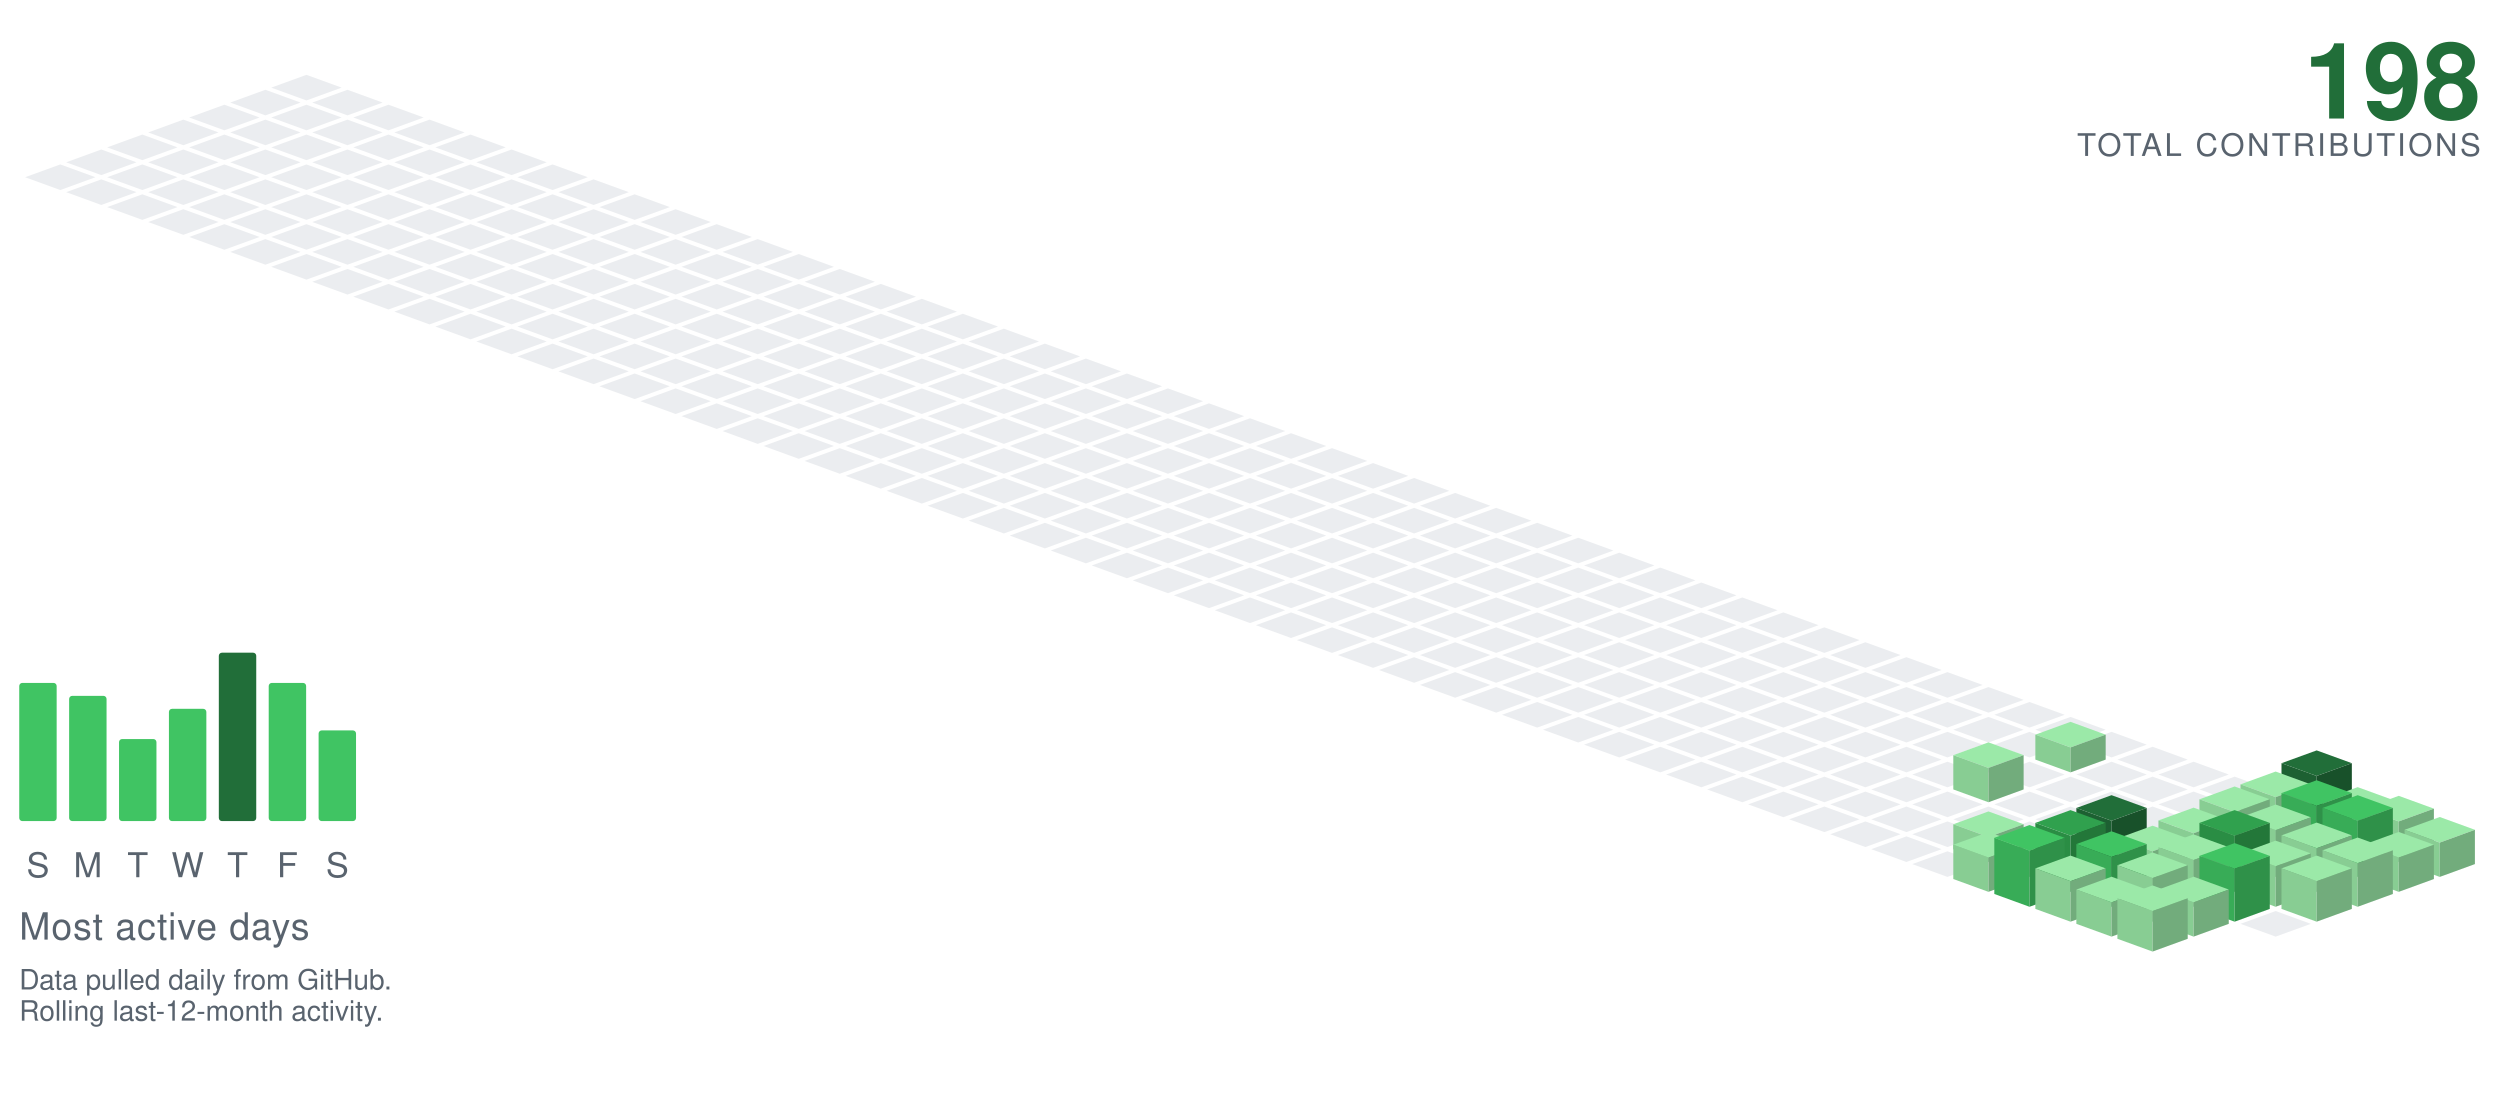
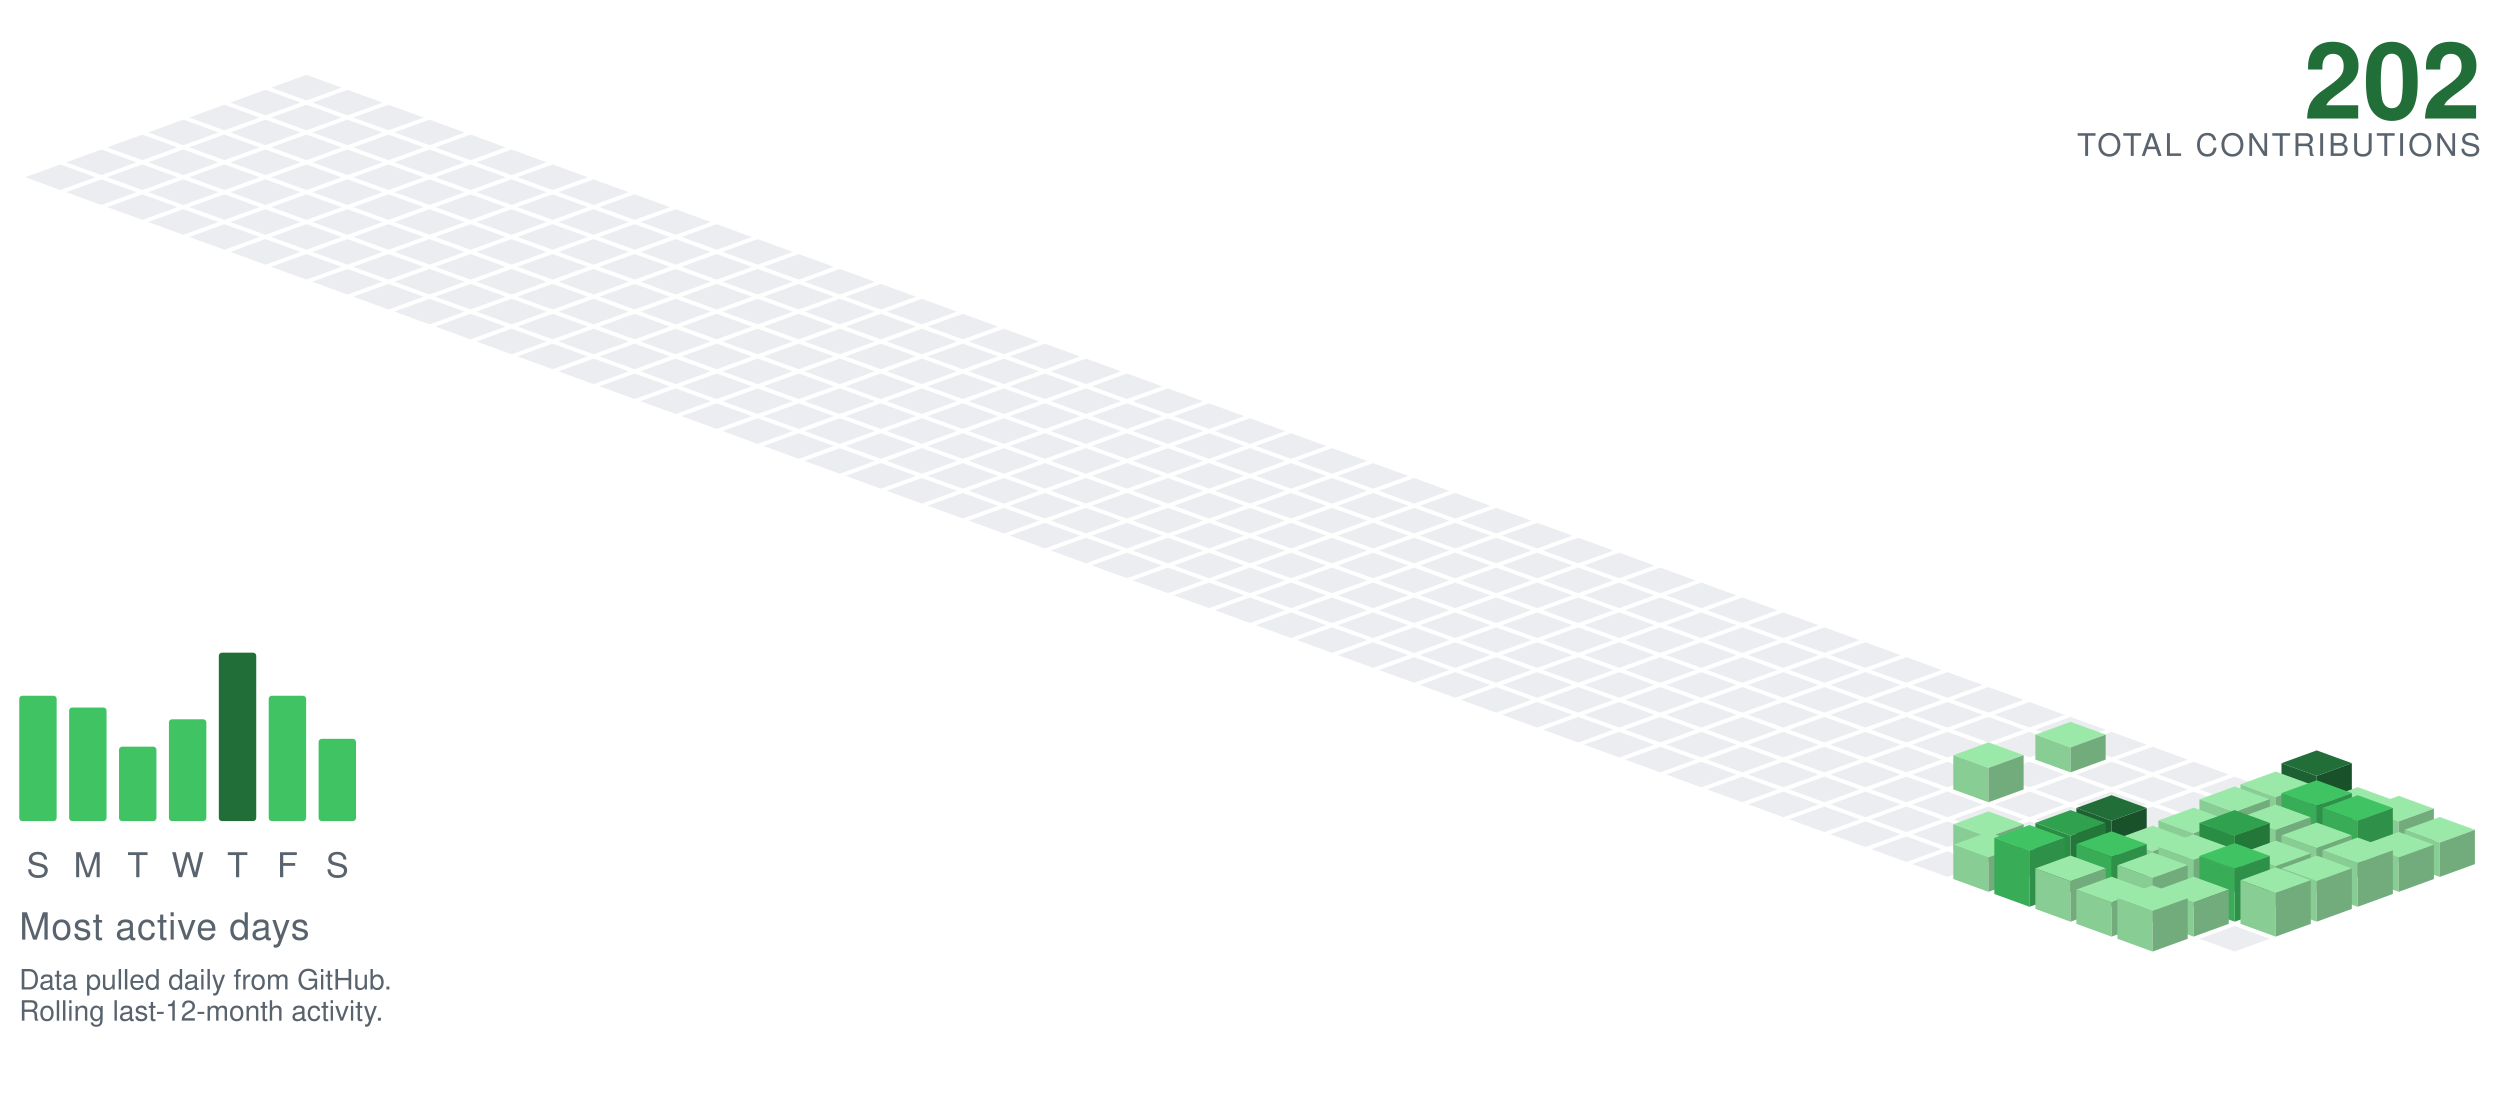
<svg xmlns="http://www.w3.org/2000/svg" viewBox="-98.09 -24.00 801.34 354.30" width="801" height="354">
  <polygon points="0.00,0.00 11.28,4.10 0.00,8.21 -11.28,4.10" fill="#ebedf0" />
  <polygon points="-13.16,4.79 -1.88,8.89 -13.16,13.00 -24.43,8.89" fill="#ebedf0" />
  <polygon points="13.16,4.79 24.43,8.89 13.16,13.00 1.88,8.89" fill="#ebedf0" />
  <polygon points="-26.31,9.58 -15.04,13.68 -26.31,17.79 -37.59,13.68" fill="#ebedf0" />
  <polygon points="0.00,9.58 11.28,13.68 0.00,17.79 -11.28,13.68" fill="#ebedf0" />
  <polygon points="26.31,9.58 37.59,13.68 26.31,17.79 15.04,13.68" fill="#ebedf0" />
  <polygon points="-39.47,14.36 -28.19,18.47 -39.47,22.57 -50.74,18.47" fill="#ebedf0" />
  <polygon points="-13.16,14.36 -1.88,18.47 -13.16,22.57 -24.43,18.47" fill="#ebedf0" />
  <polygon points="13.16,14.36 24.43,18.47 13.16,22.57 1.88,18.47" fill="#ebedf0" />
  <polygon points="39.47,14.36 50.74,18.47 39.47,22.57 28.19,18.47" fill="#ebedf0" />
  <polygon points="-52.62,19.15 -41.35,23.26 -52.62,27.36 -63.90,23.26" fill="#ebedf0" />
  <polygon points="-26.31,19.15 -15.04,23.26 -26.31,27.36 -37.59,23.26" fill="#ebedf0" />
  <polygon points="0.00,19.15 11.28,23.26 0.00,27.36 -11.28,23.26" fill="#ebedf0" />
  <polygon points="26.31,19.15 37.59,23.26 26.31,27.36 15.04,23.26" fill="#ebedf0" />
  <polygon points="52.62,19.15 63.90,23.26 52.62,27.36 41.35,23.26" fill="#ebedf0" />
  <polygon points="-65.78,23.94 -54.50,28.05 -65.78,32.15 -77.05,28.05" fill="#ebedf0" />
  <polygon points="-39.47,23.94 -28.19,28.05 -39.47,32.15 -50.74,28.05" fill="#ebedf0" />
  <polygon points="-13.16,23.94 -1.88,28.05 -13.16,32.15 -24.43,28.05" fill="#ebedf0" />
  <polygon points="13.16,23.94 24.43,28.05 13.16,32.15 1.88,28.05" fill="#ebedf0" />
  <polygon points="39.47,23.94 50.74,28.05 39.47,32.15 28.19,28.05" fill="#ebedf0" />
  <polygon points="65.78,23.94 77.05,28.05 65.78,32.15 54.50,28.05" fill="#ebedf0" />
  <polygon points="-78.93,28.73 -67.66,32.83 -78.93,36.94 -90.21,32.83" fill="#ebedf0" />
  <polygon points="-52.62,28.73 -41.35,32.83 -52.62,36.94 -63.90,32.83" fill="#ebedf0" />
  <polygon points="-26.31,28.73 -15.04,32.83 -26.31,36.94 -37.59,32.83" fill="#ebedf0" />
  <polygon points="0.00,28.73 11.28,32.83 0.00,36.94 -11.28,32.83" fill="#ebedf0" />
  <polygon points="26.31,28.73 37.59,32.83 26.31,36.94 15.04,32.83" fill="#ebedf0" />
  <polygon points="52.62,28.73 63.90,32.83 52.62,36.94 41.35,32.83" fill="#ebedf0" />
  <polygon points="78.93,28.73 90.21,32.83 78.93,36.94 67.66,32.83" fill="#ebedf0" />
  <polygon points="-65.78,33.52 -54.50,37.62 -65.78,41.73 -77.05,37.62" fill="#ebedf0" />
  <polygon points="-39.47,33.52 -28.19,37.62 -39.47,41.73 -50.74,37.62" fill="#ebedf0" />
  <polygon points="-13.16,33.52 -1.88,37.62 -13.16,41.73 -24.43,37.62" fill="#ebedf0" />
  <polygon points="13.16,33.52 24.43,37.62 13.16,41.73 1.88,37.62" fill="#ebedf0" />
  <polygon points="39.47,33.52 50.74,37.62 39.47,41.73 28.19,37.62" fill="#ebedf0" />
  <polygon points="65.78,33.52 77.05,37.62 65.78,41.73 54.50,37.62" fill="#ebedf0" />
  <polygon points="92.09,33.52 103.37,37.62 92.09,41.73 80.81,37.62" fill="#ebedf0" />
  <polygon points="-52.62,38.31 -41.35,42.41 -52.62,46.51 -63.90,42.41" fill="#ebedf0" />
  <polygon points="-26.31,38.31 -15.04,42.41 -26.31,46.51 -37.59,42.41" fill="#ebedf0" />
  <polygon points="0.00,38.31 11.28,42.41 0.00,46.51 -11.28,42.41" fill="#ebedf0" />
  <polygon points="26.31,38.31 37.59,42.41 26.31,46.51 15.04,42.41" fill="#ebedf0" />
  <polygon points="52.62,38.31 63.90,42.41 52.62,46.51 41.35,42.41" fill="#ebedf0" />
  <polygon points="78.93,38.31 90.21,42.41 78.93,46.51 67.66,42.41" fill="#ebedf0" />
  <polygon points="105.25,38.31 116.52,42.41 105.25,46.51 93.97,42.41" fill="#ebedf0" />
  <polygon points="-39.47,43.09 -28.19,47.20 -39.47,51.30 -50.74,47.20" fill="#ebedf0" />
  <polygon points="-13.16,43.09 -1.88,47.20 -13.16,51.30 -24.43,47.20" fill="#ebedf0" />
  <polygon points="13.16,43.09 24.43,47.20 13.16,51.30 1.88,47.20" fill="#ebedf0" />
  <polygon points="39.47,43.09 50.74,47.20 39.47,51.30 28.19,47.20" fill="#ebedf0" />
  <polygon points="65.78,43.09 77.05,47.20 65.78,51.30 54.50,47.20" fill="#ebedf0" />
  <polygon points="92.09,43.09 103.37,47.20 92.09,51.30 80.81,47.20" fill="#ebedf0" />
  <polygon points="118.40,43.09 129.68,47.20 118.40,51.30 107.12,47.20" fill="#ebedf0" />
  <polygon points="-26.31,47.88 -15.04,51.99 -26.31,56.09 -37.59,51.99" fill="#ebedf0" />
  <polygon points="0.00,47.88 11.28,51.99 0.00,56.09 -11.28,51.99" fill="#ebedf0" />
  <polygon points="26.31,47.88 37.59,51.99 26.31,56.09 15.04,51.99" fill="#ebedf0" />
  <polygon points="52.62,47.88 63.90,51.99 52.62,56.09 41.35,51.99" fill="#ebedf0" />
  <polygon points="78.93,47.88 90.21,51.99 78.93,56.09 67.66,51.99" fill="#ebedf0" />
  <polygon points="105.25,47.88 116.52,51.99 105.25,56.09 93.97,51.99" fill="#ebedf0" />
  <polygon points="131.56,47.88 142.83,51.99 131.56,56.09 120.28,51.99" fill="#ebedf0" />
  <polygon points="-13.16,52.67 -1.88,56.78 -13.16,60.88 -24.43,56.78" fill="#ebedf0" />
  <polygon points="13.16,52.67 24.43,56.78 13.16,60.88 1.88,56.78" fill="#ebedf0" />
  <polygon points="39.47,52.67 50.74,56.78 39.47,60.88 28.19,56.78" fill="#ebedf0" />
  <polygon points="65.78,52.67 77.05,56.78 65.78,60.88 54.50,56.78" fill="#ebedf0" />
  <polygon points="92.09,52.67 103.37,56.78 92.09,60.88 80.81,56.78" fill="#ebedf0" />
  <polygon points="118.40,52.67 129.68,56.78 118.40,60.88 107.12,56.78" fill="#ebedf0" />
  <polygon points="144.71,52.67 155.99,56.78 144.71,60.88 133.44,56.78" fill="#ebedf0" />
  <polygon points="0.00,57.46 11.28,61.56 0.00,65.67 -11.28,61.56" fill="#ebedf0" />
  <polygon points="26.31,57.46 37.59,61.56 26.31,65.67 15.04,61.56" fill="#ebedf0" />
  <polygon points="52.62,57.46 63.90,61.56 52.62,65.67 41.35,61.56" fill="#ebedf0" />
  <polygon points="78.93,57.46 90.21,61.56 78.93,65.67 67.66,61.56" fill="#ebedf0" />
  <polygon points="105.25,57.46 116.52,61.56 105.25,65.67 93.97,61.56" fill="#ebedf0" />
  <polygon points="131.56,57.46 142.83,61.56 131.56,65.67 120.28,61.56" fill="#ebedf0" />
  <polygon points="157.87,57.46 169.14,61.56 157.87,65.67 146.59,61.56" fill="#ebedf0" />
  <polygon points="13.16,62.25 24.43,66.35 13.16,70.46 1.88,66.35" fill="#ebedf0" />
  <polygon points="39.47,62.25 50.74,66.35 39.47,70.46 28.19,66.35" fill="#ebedf0" />
  <polygon points="65.78,62.25 77.05,66.35 65.78,70.46 54.50,66.35" fill="#ebedf0" />
  <polygon points="92.09,62.25 103.37,66.35 92.09,70.46 80.81,66.35" fill="#ebedf0" />
  <polygon points="118.40,62.25 129.68,66.35 118.40,70.46 107.12,66.35" fill="#ebedf0" />
  <polygon points="144.71,62.25 155.99,66.35 144.71,70.46 133.44,66.35" fill="#ebedf0" />
  <polygon points="171.02,62.25 182.30,66.35 171.02,70.46 159.75,66.35" fill="#ebedf0" />
  <polygon points="26.31,67.04 37.59,71.14 26.31,75.24 15.04,71.14" fill="#ebedf0" />
  <polygon points="52.62,67.04 63.90,71.14 52.62,75.24 41.35,71.14" fill="#ebedf0" />
  <polygon points="78.93,67.04 90.21,71.14 78.93,75.24 67.66,71.14" fill="#ebedf0" />
  <polygon points="105.25,67.04 116.52,71.14 105.25,75.24 93.97,71.14" fill="#ebedf0" />
  <polygon points="131.56,67.04 142.83,71.14 131.56,75.24 120.28,71.14" fill="#ebedf0" />
  <polygon points="157.87,67.04 169.14,71.14 157.87,75.24 146.59,71.14" fill="#ebedf0" />
  <polygon points="184.18,67.04 195.46,71.14 184.18,75.24 172.90,71.14" fill="#ebedf0" />
  <polygon points="39.47,71.82 50.74,75.93 39.47,80.03 28.19,75.93" fill="#ebedf0" />
  <polygon points="65.78,71.82 77.05,75.93 65.78,80.03 54.50,75.93" fill="#ebedf0" />
  <polygon points="92.09,71.82 103.37,75.93 92.09,80.03 80.81,75.93" fill="#ebedf0" />
  <polygon points="118.40,71.82 129.68,75.93 118.40,80.03 107.12,75.93" fill="#ebedf0" />
  <polygon points="144.71,71.82 155.99,75.93 144.71,80.03 133.44,75.93" fill="#ebedf0" />
  <polygon points="171.02,71.82 182.30,75.93 171.02,80.03 159.75,75.93" fill="#ebedf0" />
  <polygon points="197.34,71.82 208.61,75.93 197.34,80.03 186.06,75.93" fill="#ebedf0" />
  <polygon points="52.62,76.61 63.90,80.72 52.62,84.82 41.35,80.72" fill="#ebedf0" />
  <polygon points="78.93,76.61 90.21,80.72 78.93,84.82 67.66,80.72" fill="#ebedf0" />
  <polygon points="105.25,76.61 116.52,80.72 105.25,84.82 93.97,80.72" fill="#ebedf0" />
  <polygon points="131.56,76.61 142.83,80.72 131.56,84.82 120.28,80.72" fill="#ebedf0" />
  <polygon points="157.87,76.61 169.14,80.72 157.87,84.82 146.59,80.72" fill="#ebedf0" />
  <polygon points="184.18,76.61 195.46,80.72 184.18,84.82 172.90,80.72" fill="#ebedf0" />
  <polygon points="210.49,76.61 221.77,80.72 210.49,84.82 199.21,80.72" fill="#ebedf0" />
  <polygon points="65.78,81.40 77.05,85.51 65.78,89.61 54.50,85.51" fill="#ebedf0" />
  <polygon points="92.09,81.40 103.37,85.51 92.09,89.61 80.81,85.51" fill="#ebedf0" />
  <polygon points="118.40,81.40 129.68,85.51 118.40,89.61 107.12,85.51" fill="#ebedf0" />
  <polygon points="144.71,81.40 155.99,85.51 144.71,89.61 133.44,85.51" fill="#ebedf0" />
  <polygon points="171.02,81.40 182.30,85.51 171.02,89.61 159.75,85.51" fill="#ebedf0" />
  <polygon points="197.34,81.40 208.61,85.51 197.34,89.61 186.06,85.51" fill="#ebedf0" />
  <polygon points="223.65,81.40 234.92,85.51 223.65,89.61 212.37,85.51" fill="#ebedf0" />
  <polygon points="78.93,86.19 90.21,90.29 78.93,94.40 67.66,90.29" fill="#ebedf0" />
  <polygon points="105.25,86.19 116.52,90.29 105.25,94.40 93.97,90.29" fill="#ebedf0" />
  <polygon points="131.56,86.19 142.83,90.29 131.56,94.40 120.28,90.29" fill="#ebedf0" />
  <polygon points="157.87,86.19 169.14,90.29 157.87,94.40 146.59,90.29" fill="#ebedf0" />
  <polygon points="184.18,86.19 195.46,90.29 184.18,94.40 172.90,90.29" fill="#ebedf0" />
  <polygon points="210.49,86.19 221.77,90.29 210.49,94.40 199.21,90.29" fill="#ebedf0" />
  <polygon points="236.80,86.19 248.08,90.29 236.80,94.40 225.53,90.29" fill="#ebedf0" />
  <polygon points="92.09,90.98 103.37,95.08 92.09,99.19 80.81,95.08" fill="#ebedf0" />
  <polygon points="118.40,90.98 129.68,95.08 118.40,99.19 107.12,95.08" fill="#ebedf0" />
  <polygon points="144.71,90.98 155.99,95.08 144.71,99.19 133.44,95.08" fill="#ebedf0" />
  <polygon points="171.02,90.98 182.30,95.08 171.02,99.19 159.75,95.08" fill="#ebedf0" />
  <polygon points="197.34,90.98 208.61,95.08 197.34,99.19 186.06,95.08" fill="#ebedf0" />
  <polygon points="223.65,90.98 234.92,95.08 223.65,99.19 212.37,95.08" fill="#ebedf0" />
  <polygon points="249.96,90.98 261.23,95.08 249.96,99.19 238.68,95.08" fill="#ebedf0" />
  <polygon points="105.25,95.77 116.52,99.87 105.25,103.97 93.97,99.87" fill="#ebedf0" />
  <polygon points="131.56,95.77 142.83,99.87 131.56,103.97 120.28,99.87" fill="#ebedf0" />
  <polygon points="157.87,95.77 169.14,99.87 157.87,103.97 146.59,99.87" fill="#ebedf0" />
  <polygon points="184.18,95.77 195.46,99.87 184.18,103.97 172.90,99.87" fill="#ebedf0" />
  <polygon points="210.49,95.77 221.77,99.87 210.49,103.97 199.21,99.87" fill="#ebedf0" />
  <polygon points="236.80,95.77 248.08,99.87 236.80,103.97 225.53,99.87" fill="#ebedf0" />
  <polygon points="263.11,95.77 274.39,99.87 263.11,103.97 251.84,99.87" fill="#ebedf0" />
  <polygon points="118.40,100.55 129.68,104.66 118.40,108.76 107.12,104.66" fill="#ebedf0" />
  <polygon points="144.71,100.55 155.99,104.66 144.71,108.76 133.44,104.66" fill="#ebedf0" />
  <polygon points="171.02,100.55 182.30,104.66 171.02,108.76 159.75,104.66" fill="#ebedf0" />
  <polygon points="197.34,100.55 208.61,104.66 197.34,108.76 186.06,104.66" fill="#ebedf0" />
  <polygon points="223.65,100.55 234.92,104.66 223.65,108.76 212.37,104.66" fill="#ebedf0" />
  <polygon points="249.96,100.55 261.23,104.66 249.96,108.76 238.68,104.66" fill="#ebedf0" />
  <polygon points="276.27,100.55 287.55,104.66 276.27,108.76 264.99,104.66" fill="#ebedf0" />
  <polygon points="131.56,105.34 142.83,109.45 131.56,113.55 120.28,109.45" fill="#ebedf0" />
  <polygon points="157.87,105.34 169.14,109.45 157.87,113.55 146.59,109.45" fill="#ebedf0" />
  <polygon points="184.18,105.34 195.46,109.45 184.18,113.55 172.90,109.45" fill="#ebedf0" />
  <polygon points="210.49,105.34 221.77,109.45 210.49,113.55 199.21,109.45" fill="#ebedf0" />
  <polygon points="236.80,105.34 248.08,109.45 236.80,113.55 225.53,109.45" fill="#ebedf0" />
  <polygon points="263.11,105.34 274.39,109.45 263.11,113.55 251.84,109.45" fill="#ebedf0" />
  <polygon points="289.43,105.34 300.70,109.45 289.43,113.55 278.15,109.45" fill="#ebedf0" />
  <polygon points="144.71,110.13 155.99,114.23 144.71,118.34 133.44,114.23" fill="#ebedf0" />
  <polygon points="171.02,110.13 182.30,114.23 171.02,118.34 159.75,114.23" fill="#ebedf0" />
  <polygon points="197.34,110.13 208.61,114.23 197.34,118.34 186.06,114.23" fill="#ebedf0" />
  <polygon points="223.65,110.13 234.92,114.23 223.65,118.34 212.37,114.23" fill="#ebedf0" />
  <polygon points="249.96,110.13 261.23,114.23 249.96,118.34 238.68,114.23" fill="#ebedf0" />
  <polygon points="276.27,110.13 287.55,114.23 276.27,118.34 264.99,114.23" fill="#ebedf0" />
  <polygon points="302.58,110.13 313.86,114.23 302.58,118.34 291.30,114.23" fill="#ebedf0" />
  <polygon points="157.87,114.92 169.14,119.02 157.87,123.13 146.59,119.02" fill="#ebedf0" />
  <polygon points="184.18,114.92 195.46,119.02 184.18,123.13 172.90,119.02" fill="#ebedf0" />
  <polygon points="210.49,114.92 221.77,119.02 210.49,123.13 199.21,119.02" fill="#ebedf0" />
  <polygon points="236.80,114.92 248.08,119.02 236.80,123.13 225.53,119.02" fill="#ebedf0" />
  <polygon points="263.11,114.92 274.39,119.02 263.11,123.13 251.84,119.02" fill="#ebedf0" />
  <polygon points="289.43,114.92 300.70,119.02 289.43,123.13 278.15,119.02" fill="#ebedf0" />
  <polygon points="315.74,114.92 327.01,119.02 315.74,123.13 304.46,119.02" fill="#ebedf0" />
  <polygon points="171.02,119.71 182.30,123.81 171.02,127.92 159.75,123.81" fill="#ebedf0" />
  <polygon points="197.34,119.71 208.61,123.81 197.34,127.92 186.06,123.81" fill="#ebedf0" />
  <polygon points="223.65,119.71 234.92,123.81 223.65,127.92 212.37,123.81" fill="#ebedf0" />
  <polygon points="249.96,119.71 261.23,123.81 249.96,127.92 238.68,123.81" fill="#ebedf0" />
  <polygon points="276.27,119.71 287.55,123.81 276.27,127.92 264.99,123.81" fill="#ebedf0" />
  <polygon points="302.58,119.71 313.86,123.81 302.58,127.92 291.30,123.81" fill="#ebedf0" />
  <polygon points="328.89,119.71 340.17,123.81 328.89,127.92 317.62,123.81" fill="#ebedf0" />
  <polygon points="184.18,124.50 195.46,128.60 184.18,132.70 172.90,128.60" fill="#ebedf0" />
  <polygon points="210.49,124.50 221.77,128.60 210.49,132.70 199.21,128.60" fill="#ebedf0" />
  <polygon points="236.80,124.50 248.08,128.60 236.80,132.70 225.53,128.60" fill="#ebedf0" />
  <polygon points="263.11,124.50 274.39,128.60 263.11,132.70 251.84,128.60" fill="#ebedf0" />
  <polygon points="289.43,124.50 300.70,128.60 289.43,132.70 278.15,128.60" fill="#ebedf0" />
  <polygon points="315.74,124.50 327.01,128.60 315.74,132.70 304.46,128.60" fill="#ebedf0" />
  <polygon points="342.05,124.50 353.32,128.60 342.05,132.70 330.77,128.60" fill="#ebedf0" />
  <polygon points="197.34,129.28 208.61,133.39 197.34,137.49 186.06,133.39" fill="#ebedf0" />
  <polygon points="223.65,129.28 234.92,133.39 223.65,137.49 212.37,133.39" fill="#ebedf0" />
  <polygon points="249.96,129.28 261.23,133.39 249.96,137.49 238.68,133.39" fill="#ebedf0" />
  <polygon points="276.27,129.28 287.55,133.39 276.27,137.49 264.99,133.39" fill="#ebedf0" />
  <polygon points="302.58,129.28 313.86,133.39 302.58,137.49 291.30,133.39" fill="#ebedf0" />
  <polygon points="328.89,129.28 340.17,133.39 328.89,137.49 317.62,133.39" fill="#ebedf0" />
  <polygon points="355.20,129.28 366.48,133.39 355.20,137.49 343.93,133.39" fill="#ebedf0" />
  <polygon points="210.49,134.07 221.77,138.18 210.49,142.28 199.21,138.18" fill="#ebedf0" />
  <polygon points="236.80,134.07 248.08,138.18 236.80,142.28 225.53,138.18" fill="#ebedf0" />
  <polygon points="263.11,134.07 274.39,138.18 263.11,142.28 251.84,138.18" fill="#ebedf0" />
  <polygon points="289.43,134.07 300.70,138.18 289.43,142.28 278.15,138.18" fill="#ebedf0" />
  <polygon points="315.74,134.07 327.01,138.18 315.74,142.28 304.46,138.18" fill="#ebedf0" />
  <polygon points="342.05,134.07 353.32,138.18 342.05,142.28 330.77,138.18" fill="#ebedf0" />
  <polygon points="368.36,134.07 379.64,138.18 368.36,142.28 357.08,138.18" fill="#ebedf0" />
  <polygon points="223.65,138.86 234.92,142.96 223.65,147.07 212.37,142.96" fill="#ebedf0" />
  <polygon points="249.96,138.86 261.23,142.96 249.96,147.07 238.68,142.96" fill="#ebedf0" />
  <polygon points="276.27,138.86 287.55,142.96 276.27,147.07 264.99,142.96" fill="#ebedf0" />
  <polygon points="302.58,138.86 313.86,142.96 302.58,147.07 291.30,142.96" fill="#ebedf0" />
  <polygon points="328.89,138.86 340.17,142.96 328.89,147.07 317.62,142.96" fill="#ebedf0" />
  <polygon points="355.20,138.86 366.48,142.96 355.20,147.07 343.93,142.96" fill="#ebedf0" />
  <polygon points="381.52,138.86 392.79,142.96 381.52,147.07 370.24,142.96" fill="#ebedf0" />
  <polygon points="236.80,143.65 248.08,147.75 236.80,151.86 225.53,147.75" fill="#ebedf0" />
  <polygon points="263.11,143.65 274.39,147.75 263.11,151.86 251.84,147.75" fill="#ebedf0" />
  <polygon points="289.43,143.65 300.70,147.75 289.43,151.86 278.15,147.75" fill="#ebedf0" />
  <polygon points="315.74,143.65 327.01,147.75 315.74,151.86 304.46,147.75" fill="#ebedf0" />
  <polygon points="342.05,143.65 353.32,147.75 342.05,151.86 330.77,147.75" fill="#ebedf0" />
  <polygon points="368.36,143.65 379.64,147.75 368.36,151.86 357.08,147.75" fill="#ebedf0" />
  <polygon points="394.67,143.65 405.95,147.75 394.67,151.86 383.39,147.75" fill="#ebedf0" />
  <polygon points="249.96,148.44 261.23,152.54 249.96,156.65 238.68,152.54" fill="#ebedf0" />
  <polygon points="276.27,148.44 287.55,152.54 276.27,156.65 264.99,152.54" fill="#ebedf0" />
  <polygon points="302.58,148.44 313.86,152.54 302.58,156.65 291.30,152.54" fill="#ebedf0" />
  <polygon points="328.89,148.44 340.17,152.54 328.89,156.65 317.62,152.54" fill="#ebedf0" />
  <polygon points="355.20,148.44 366.48,152.54 355.20,156.65 343.93,152.54" fill="#ebedf0" />
  <polygon points="381.52,148.44 392.79,152.54 381.52,156.65 370.24,152.54" fill="#ebedf0" />
  <polygon points="407.83,148.44 419.10,152.54 407.83,156.65 396.55,152.54" fill="#ebedf0" />
  <polygon points="263.11,153.23 274.39,157.33 263.11,161.43 251.84,157.33" fill="#ebedf0" />
  <polygon points="289.43,153.23 300.70,157.33 289.43,161.43 278.15,157.33" fill="#ebedf0" />
  <polygon points="315.74,153.23 327.01,157.33 315.74,161.43 304.46,157.33" fill="#ebedf0" />
  <polygon points="342.05,153.23 353.32,157.33 342.05,161.43 330.77,157.33" fill="#ebedf0" />
  <polygon points="368.36,153.23 379.64,157.33 368.36,161.43 357.08,157.33" fill="#ebedf0" />
  <polygon points="394.67,153.23 405.95,157.33 394.67,161.43 383.39,157.33" fill="#ebedf0" />
  <polygon points="420.98,153.23 432.26,157.33 420.98,161.43 409.71,157.33" fill="#ebedf0" />
  <polygon points="276.27,158.01 287.55,162.12 276.27,166.22 264.99,162.12" fill="#ebedf0" />
  <polygon points="302.58,158.01 313.86,162.12 302.58,166.22 291.30,162.12" fill="#ebedf0" />
  <polygon points="328.89,158.01 340.17,162.12 328.89,166.22 317.62,162.12" fill="#ebedf0" />
  <polygon points="355.20,158.01 366.48,162.12 355.20,166.22 343.93,162.12" fill="#ebedf0" />
  <polygon points="381.52,158.01 392.79,162.12 381.52,166.22 370.24,162.12" fill="#ebedf0" />
  <polygon points="407.83,158.01 419.10,162.12 407.83,166.22 396.55,162.12" fill="#ebedf0" />
  <polygon points="434.14,158.01 445.41,162.12 434.14,166.22 422.86,162.12" fill="#ebedf0" />
  <polygon points="289.43,162.80 300.70,166.91 289.43,171.01 278.15,166.91" fill="#ebedf0" />
  <polygon points="315.74,162.80 327.01,166.91 315.74,171.01 304.46,166.91" fill="#ebedf0" />
  <polygon points="342.05,162.80 353.32,166.91 342.05,171.01 330.77,166.91" fill="#ebedf0" />
  <polygon points="368.36,162.80 379.64,166.91 368.36,171.01 357.08,166.91" fill="#ebedf0" />
  <polygon points="394.67,162.80 405.95,166.91 394.67,171.01 383.39,166.91" fill="#ebedf0" />
  <polygon points="420.98,162.80 432.26,166.91 420.98,171.01 409.71,166.91" fill="#ebedf0" />
  <polygon points="447.29,162.80 458.57,166.91 447.29,171.01 436.02,166.91" fill="#ebedf0" />
  <polygon points="302.58,167.59 313.86,171.69 302.58,175.80 291.30,171.69" fill="#ebedf0" />
  <polygon points="328.89,167.59 340.17,171.69 328.89,175.80 317.62,171.69" fill="#ebedf0" />
  <polygon points="355.20,167.59 366.48,171.69 355.20,175.80 343.93,171.69" fill="#ebedf0" />
  <polygon points="381.52,167.59 392.79,171.69 381.52,175.80 370.24,171.69" fill="#ebedf0" />
  <polygon points="407.83,167.59 419.10,171.69 407.83,175.80 396.55,171.69" fill="#ebedf0" />
  <polygon points="434.14,167.59 445.41,171.69 434.14,175.80 422.86,171.69" fill="#ebedf0" />
  <polygon points="460.45,167.59 471.73,171.69 460.45,175.80 449.17,171.69" fill="#ebedf0" />
  <polygon points="315.74,172.38 327.01,176.48 315.74,180.59 304.46,176.48" fill="#ebedf0" />
  <polygon points="342.05,172.38 353.32,176.48 342.05,180.59 330.77,176.48" fill="#ebedf0" />
  <polygon points="368.36,172.38 379.64,176.48 368.36,180.59 357.08,176.48" fill="#ebedf0" />
  <polygon points="394.67,172.38 405.95,176.48 394.67,180.59 383.39,176.48" fill="#ebedf0" />
  <polygon points="420.98,172.38 432.26,176.48 420.98,180.59 409.71,176.48" fill="#ebedf0" />
  <polygon points="447.29,172.38 458.57,176.48 447.29,180.59 436.02,176.48" fill="#ebedf0" />
  <polygon points="473.61,172.38 484.88,176.48 473.61,180.59 462.33,176.48" fill="#ebedf0" />
  <polygon points="328.89,177.17 340.17,181.27 328.89,185.37 317.62,181.27" fill="#ebedf0" />
  <polygon points="355.20,177.17 366.48,181.27 355.20,185.37 343.93,181.27" fill="#ebedf0" />
  <polygon points="381.52,177.17 392.79,181.27 381.52,185.37 370.24,181.27" fill="#ebedf0" />
  <polygon points="407.83,177.17 419.10,181.27 407.83,185.37 396.55,181.27" fill="#ebedf0" />
  <polygon points="434.14,177.17 445.41,181.27 434.14,185.37 422.86,181.27" fill="#ebedf0" />
  <polygon points="460.45,177.17 471.73,181.27 460.45,185.37 449.17,181.27" fill="#ebedf0" />
  <polygon points="486.76,177.17 498.04,181.27 486.76,185.37 475.48,181.27" fill="#ebedf0" />
  <polygon points="342.05,181.95 353.32,186.06 342.05,190.16 330.77,186.06" fill="#ebedf0" />
  <polygon points="368.36,181.95 379.64,186.06 368.36,190.16 357.08,186.06" fill="#ebedf0" />
  <polygon points="394.67,181.95 405.95,186.06 394.67,190.16 383.39,186.06" fill="#ebedf0" />
  <polygon points="420.98,181.95 432.26,186.06 420.98,190.16 409.71,186.06" fill="#ebedf0" />
  <polygon points="447.29,181.95 458.57,186.06 447.29,190.16 436.02,186.06" fill="#ebedf0" />
  <polygon points="473.61,181.95 484.88,186.06 473.61,190.16 462.33,186.06" fill="#ebedf0" />
  <polygon points="499.92,181.95 511.19,186.06 499.92,190.16 488.64,186.06" fill="#ebedf0" />
  <polygon points="355.20,186.74 366.48,190.85 355.20,194.95 343.93,190.85" fill="#ebedf0" />
  <polygon points="381.52,186.74 392.79,190.85 381.52,194.95 370.24,190.85" fill="#ebedf0" />
  <polygon points="407.83,186.74 419.10,190.85 407.83,194.95 396.55,190.85" fill="#ebedf0" />
  <polygon points="434.14,186.74 445.41,190.85 434.14,194.95 422.86,190.85" fill="#ebedf0" />
  <polygon points="460.45,186.74 471.73,190.85 460.45,194.95 449.17,190.85" fill="#ebedf0" />
  <polygon points="486.76,186.74 498.04,190.85 486.76,194.95 475.48,190.85" fill="#ebedf0" />
  <polygon points="513.07,186.74 524.35,190.85 513.07,194.95 501.80,190.85" fill="#ebedf0" />
  <polygon points="368.36,191.53 379.64,195.64 368.36,199.74 357.08,195.64" fill="#ebedf0" />
  <polygon points="394.67,191.53 405.95,195.64 394.67,199.74 383.39,195.64" fill="#ebedf0" />
  <polygon points="420.98,191.53 432.26,195.64 420.98,199.74 409.71,195.64" fill="#ebedf0" />
  <polygon points="447.29,191.53 458.57,195.64 447.29,199.74 436.02,195.64" fill="#ebedf0" />
  <polygon points="473.61,191.53 484.88,195.64 473.61,199.74 462.33,195.64" fill="#ebedf0" />
  <polygon points="499.92,191.53 511.19,195.64 499.92,199.74 488.64,195.64" fill="#ebedf0" />
  <polygon points="526.23,191.53 537.50,195.64 526.23,199.74 514.95,195.64" fill="#ebedf0" />
  <polygon points="381.52,196.32 392.79,200.42 381.52,204.53 370.24,200.42" fill="#ebedf0" />
  <polygon points="407.83,196.32 419.10,200.42 407.83,204.53 396.55,200.42" fill="#ebedf0" />
  <polygon points="434.14,196.32 445.41,200.42 434.14,204.53 422.86,200.42" fill="#ebedf0" />
  <polygon points="460.45,196.32 471.73,200.42 460.45,204.53 449.17,200.42" fill="#ebedf0" />
  <polygon points="486.76,196.32 498.04,200.42 486.76,204.53 475.48,200.42" fill="#ebedf0" />
  <polygon points="513.07,196.32 524.35,200.42 513.07,204.53 501.80,200.42" fill="#ebedf0" />
  <polygon points="539.38,196.32 550.66,200.42 539.38,204.53 528.11,200.42" fill="#ebedf0" />
  <polygon points="394.67,201.11 405.95,205.21 394.67,209.32 383.39,205.21" fill="#ebedf0" />
  <polygon points="420.98,201.11 432.26,205.21 420.98,209.32 409.71,205.21" fill="#ebedf0" />
  <polygon points="447.29,201.11 458.57,205.21 447.29,209.32 436.02,205.21" fill="#ebedf0" />
  <polygon points="473.61,201.11 484.88,205.21 473.61,209.32 462.33,205.21" fill="#ebedf0" />
  <polygon points="499.92,201.11 511.19,205.21 499.92,209.32 488.64,205.21" fill="#ebedf0" />
  <polygon points="526.23,201.11 537.50,205.21 526.23,209.32 514.95,205.21" fill="#ebedf0" />
  <polygon points="552.54,201.11 563.82,205.21 552.54,209.32 541.26,205.21" fill="#ebedf0" />
  <polygon points="407.83,205.90 419.10,210.00 407.83,214.10 396.55,210.00" fill="#ebedf0" />
  <polygon points="434.14,205.90 445.41,210.00 434.14,214.10 422.86,210.00" fill="#ebedf0" />
  <polygon points="460.45,205.90 471.73,210.00 460.45,214.10 449.17,210.00" fill="#ebedf0" />
  <polygon points="486.76,205.90 498.04,210.00 486.76,214.10 475.48,210.00" fill="#ebedf0" />
  <polygon points="513.07,205.90 524.35,210.00 513.07,214.10 501.80,210.00" fill="#ebedf0" />
  <polygon points="539.38,205.90 550.66,210.00 539.38,214.10 528.11,210.00" fill="#ebedf0" />
  <polygon points="565.69,205.90 576.97,210.00 565.69,214.10 554.42,210.00" fill="#ebedf0" />
  <polygon points="420.98,210.68 432.26,214.79 420.98,218.89 409.71,214.79" fill="#ebedf0" />
  <polygon points="447.29,210.68 458.57,214.79 447.29,218.89 436.02,214.79" fill="#ebedf0" />
  <polygon points="473.61,210.68 484.88,214.79 473.61,218.89 462.33,214.79" fill="#ebedf0" />
  <polygon points="499.92,210.68 511.19,214.79 499.92,218.89 488.64,214.79" fill="#ebedf0" />
  <polygon points="526.23,210.68 537.50,214.79 526.23,218.89 514.95,214.79" fill="#ebedf0" />
  <polygon points="552.54,210.68 563.82,214.79 552.54,218.89 541.26,214.79" fill="#ebedf0" />
  <polygon points="578.85,210.68 590.13,214.79 578.85,218.89 567.57,214.79" fill="#ebedf0" />
  <polygon points="434.14,215.47 445.41,219.58 434.14,223.68 422.86,219.58" fill="#ebedf0" />
  <polygon points="460.45,215.47 471.73,219.58 460.45,223.68 449.17,219.58" fill="#ebedf0" />
  <polygon points="486.76,215.47 498.04,219.58 486.76,223.68 475.48,219.58" fill="#ebedf0" />
  <polygon points="513.07,215.47 524.35,219.58 513.07,223.68 501.80,219.58" fill="#ebedf0" />
  <polygon points="539.38,215.47 550.66,219.58 539.38,223.68 528.11,219.58" fill="#ebedf0" />
  <polygon points="592.01,215.47 603.28,219.58 592.01,223.68 580.73,219.58" fill="#ebedf0" />
  <polygon points="565.69,207.47 576.97,211.58 565.69,215.68 554.42,211.58" fill="#9be9a8" />
  <polygon points="554.42,219.58 554.42,211.58 565.69,215.68 565.69,223.68" fill="#88cd93" />
  <polygon points="565.69,223.68 565.69,215.68 576.97,211.58 576.97,219.58" fill="#72ac7c" />
  <polygon points="447.29,220.26 458.57,224.37 447.29,228.47 436.02,224.37" fill="#ebedf0" />
  <polygon points="473.61,220.26 484.88,224.37 473.61,228.47 462.33,224.37" fill="#ebedf0" />
  <polygon points="499.92,220.26 511.19,224.37 499.92,228.47 488.64,224.37" fill="#ebedf0" />
  <polygon points="526.23,220.26 537.50,224.37 526.23,228.47 514.95,224.37" fill="#ebedf0" />
  <polygon points="552.54,220.26 563.82,224.37 552.54,228.47 541.26,224.37" fill="#ebedf0" />
  <polygon points="578.85,220.26 590.13,224.37 578.85,228.47 567.57,224.37" fill="#ebedf0" />
  <polygon points="605.16,220.26 616.44,224.37 605.16,228.47 593.89,224.37" fill="#ebedf0" />
  <polygon points="460.45,225.05 471.73,229.15 460.45,233.26 449.17,229.15" fill="#ebedf0" />
  <polygon points="486.76,225.05 498.04,229.15 486.76,233.26 475.48,229.15" fill="#ebedf0" />
  <polygon points="513.07,225.05 524.35,229.15 513.07,233.26 501.80,229.15" fill="#ebedf0" />
  <polygon points="565.69,225.05 576.97,229.15 565.69,233.26 554.42,229.15" fill="#ebedf0" />
  <polygon points="592.01,225.05 603.28,229.15 592.01,233.26 580.73,229.15" fill="#ebedf0" />
  <polygon points="618.32,225.05 629.59,229.15 618.32,233.26 607.04,229.15" fill="#ebedf0" />
  <polygon points="539.38,214.05 550.66,218.15 539.38,222.26 528.11,218.15" fill="#9be9a8" />
  <polygon points="528.11,229.15 528.11,218.15 539.38,222.26 539.38,233.26" fill="#88cd93" />
  <polygon points="539.38,233.26 539.38,222.26 550.66,218.15 550.66,229.15" fill="#72ac7c" />
  <polygon points="473.61,229.84 484.88,233.94 473.61,238.05 462.33,233.94" fill="#ebedf0" />
  <polygon points="499.92,229.84 511.19,233.94 499.92,238.05 488.64,233.94" fill="#ebedf0" />
  <polygon points="526.23,229.84 537.50,233.94 526.23,238.05 514.95,233.94" fill="#ebedf0" />
  <polygon points="552.54,229.84 563.82,233.94 552.54,238.05 541.26,233.94" fill="#ebedf0" />
  <polygon points="578.85,229.84 590.13,233.94 578.85,238.05 567.57,233.94" fill="#ebedf0" />
  <polygon points="605.16,229.84 616.44,233.94 605.16,238.05 593.89,233.94" fill="#ebedf0" />
  <polygon points="631.47,229.84 642.75,233.94 631.47,238.05 620.20,233.94" fill="#ebedf0" />
  <polygon points="486.76,234.63 498.04,238.73 486.76,242.83 475.48,238.73" fill="#ebedf0" />
  <polygon points="513.07,234.63 524.35,238.73 513.07,242.83 501.80,238.73" fill="#ebedf0" />
  <polygon points="539.38,234.63 550.66,238.73 539.38,242.83 528.11,238.73" fill="#ebedf0" />
  <polygon points="565.69,234.63 576.97,238.73 565.69,242.83 554.42,238.73" fill="#ebedf0" />
  <polygon points="592.01,234.63 603.28,238.73 592.01,242.83 580.73,238.73" fill="#ebedf0" />
  <polygon points="618.32,234.63 629.59,238.73 618.32,242.83 607.04,238.73" fill="#ebedf0" />
  <polygon points="644.63,216.63 655.91,220.73 644.63,224.83 633.35,220.73" fill="#216e39" />
  <polygon points="633.35,238.73 633.35,220.73 644.63,224.83 644.63,242.83" fill="#1d6032" />
  <polygon points="644.63,242.83 644.63,224.83 655.91,220.73 655.91,238.73" fill="#18512a" />
  <polygon points="499.92,239.41 511.19,243.52 499.92,247.62 488.64,243.52" fill="#ebedf0" />
  <polygon points="526.23,239.41 537.50,243.52 526.23,247.62 514.95,243.52" fill="#ebedf0" />
  <polygon points="552.54,239.41 563.82,243.52 552.54,247.62 541.26,243.52" fill="#ebedf0" />
  <polygon points="578.85,239.41 590.13,243.52 578.85,247.62 567.57,243.52" fill="#ebedf0" />
  <polygon points="605.16,239.41 616.44,243.52 605.16,247.62 593.89,243.52" fill="#ebedf0" />
  <polygon points="631.47,223.41 642.75,227.52 631.47,231.62 620.20,227.52" fill="#9be9a8" />
  <polygon points="620.20,243.52 620.20,227.52 631.47,231.62 631.47,247.62" fill="#88cd93" />
  <polygon points="631.47,247.62 631.47,231.62 642.75,227.52 642.75,243.52" fill="#72ac7c" />
  <polygon points="657.78,228.41 669.06,232.52 657.78,236.62 646.51,232.52" fill="#9be9a8" />
  <polygon points="646.51,243.52 646.51,232.52 657.78,236.62 657.78,247.62" fill="#88cd93" />
  <polygon points="657.78,247.62 657.78,236.62 669.06,232.52 669.06,243.52" fill="#72ac7c" />
  <polygon points="513.07,244.20 524.35,248.31 513.07,252.41 501.80,248.31" fill="#ebedf0" />
  <polygon points="565.69,244.20 576.97,248.31 565.69,252.41 554.42,248.31" fill="#ebedf0" />
  <polygon points="592.01,244.20 603.28,248.31 592.01,252.41 580.73,248.31" fill="#ebedf0" />
  <polygon points="539.38,236.20 550.66,240.31 539.38,244.41 528.11,240.31" fill="#9be9a8" />
  <polygon points="528.11,248.31 528.11,240.31 539.38,244.41 539.38,252.41" fill="#88cd93" />
  <polygon points="539.38,252.41 539.38,244.41 550.66,240.31 550.66,248.31" fill="#72ac7c" />
  <polygon points="618.32,228.20 629.59,232.31 618.32,236.41 607.04,232.31" fill="#9be9a8" />
  <polygon points="607.04,248.31 607.04,232.31 618.32,236.41 618.32,252.41" fill="#88cd93" />
  <polygon points="618.32,252.41 618.32,236.41 629.59,232.31 629.59,248.31" fill="#72ac7c" />
  <polygon points="670.94,231.20 682.22,235.31 670.94,239.41 659.66,235.31" fill="#9be9a8" />
  <polygon points="659.66,248.31 659.66,235.31 670.94,239.41 670.94,252.41" fill="#88cd93" />
  <polygon points="670.94,252.41 670.94,239.41 682.22,235.31 682.22,248.31" fill="#72ac7c" />
  <polygon points="644.63,226.20 655.91,230.31 644.63,234.41 633.35,230.31" fill="#40c463" />
  <polygon points="633.35,248.31 633.35,230.31 644.63,234.41 644.63,252.41" fill="#38ac57" />
  <polygon points="644.63,252.41 644.63,234.41 655.91,230.31 655.91,248.31" fill="#2f9149" />
  <polygon points="526.23,248.99 537.50,253.09 526.23,257.20 514.95,253.09" fill="#ebedf0" />
  <polygon points="552.54,240.99 563.82,245.09 552.54,249.20 541.26,245.09" fill="#9be9a8" />
  <polygon points="541.26,253.09 541.26,245.09 552.54,249.20 552.54,257.20" fill="#88cd93" />
  <polygon points="552.54,257.20 552.54,249.20 563.82,245.09 563.82,253.09" fill="#72ac7c" />
  <polygon points="605.16,234.99 616.44,239.09 605.16,243.20 593.89,239.09" fill="#9be9a8" />
  <polygon points="593.89,253.09 593.89,239.09 605.16,243.20 605.16,257.20" fill="#88cd93" />
  <polygon points="605.16,257.20 605.16,243.20 616.44,239.09 616.44,253.09" fill="#72ac7c" />
  <polygon points="631.47,233.99 642.75,238.09 631.47,242.20 620.20,238.09" fill="#9be9a8" />
  <polygon points="620.20,253.09 620.20,238.09 631.47,242.20 631.47,257.20" fill="#88cd93" />
  <polygon points="631.47,257.20 631.47,242.20 642.75,238.09 642.75,253.09" fill="#72ac7c" />
  <polygon points="684.10,237.99 695.37,242.09 684.10,246.20 672.82,242.09" fill="#9be9a8" />
  <polygon points="672.82,253.09 672.82,242.09 684.10,246.20 684.10,257.20" fill="#88cd93" />
  <polygon points="684.10,257.20 684.10,246.20 695.37,242.09 695.37,253.09" fill="#72ac7c" />
  <polygon points="657.78,230.99 669.06,235.09 657.78,239.20 646.51,235.09" fill="#40c463" />
  <polygon points="646.51,253.09 646.51,235.09 657.78,239.20 657.78,257.20" fill="#38ac57" />
  <polygon points="657.78,257.20 657.78,239.20 669.06,235.09 669.06,253.09" fill="#2f9149" />
  <polygon points="578.85,230.99 590.13,235.09 578.85,239.20 567.57,235.09" fill="#216e39" />
  <polygon points="567.57,253.09 567.57,235.09 578.85,239.20 578.85,257.20" fill="#1d6032" />
  <polygon points="578.85,257.20 578.85,239.20 590.13,235.09 590.13,253.09" fill="#18512a" />
  <polygon points="539.38,242.78 550.66,246.88 539.38,250.99 528.11,246.88" fill="#9be9a8" />
  <polygon points="528.11,257.88 528.11,246.88 539.38,250.99 539.38,261.99" fill="#88cd93" />
  <polygon points="539.38,261.99 539.38,250.99 550.66,246.88 550.66,257.88" fill="#72ac7c" />
  <polygon points="592.01,240.78 603.28,244.88 592.01,248.99 580.73,244.88" fill="#9be9a8" />
  <polygon points="580.73,257.88 580.73,244.88 592.01,248.99 592.01,261.99" fill="#88cd93" />
  <polygon points="592.01,261.99 592.01,248.99 603.28,244.88 603.28,257.88" fill="#72ac7c" />
  <polygon points="644.63,239.78 655.91,243.88 644.63,247.99 633.35,243.88" fill="#9be9a8" />
  <polygon points="633.35,257.88 633.35,243.88 644.63,247.99 644.63,261.99" fill="#88cd93" />
  <polygon points="644.63,261.99 644.63,247.99 655.91,243.88 655.91,257.88" fill="#72ac7c" />
  <polygon points="670.94,242.78 682.22,246.88 670.94,250.99 659.66,246.88" fill="#9be9a8" />
  <polygon points="659.66,257.88 659.66,246.88 670.94,250.99 670.94,261.99" fill="#88cd93" />
  <polygon points="670.94,261.99 670.94,250.99 682.22,246.88 682.22,257.88" fill="#72ac7c" />
  <polygon points="565.69,235.78 576.97,239.88 565.69,243.99 554.42,239.88" fill="#30a14e" />
  <polygon points="554.42,257.88 554.42,239.88 565.69,243.99 565.69,261.99" fill="#2a8d44" />
  <polygon points="565.69,261.99 565.69,243.99 576.97,239.88 576.97,257.88" fill="#237739" />
  <polygon points="618.32,235.78 629.59,239.88 618.32,243.99 607.04,239.88" fill="#30a14e" />
  <polygon points="607.04,257.88 607.04,239.88 618.32,243.99 618.32,261.99" fill="#2a8d44" />
  <polygon points="618.32,261.99 618.32,243.99 629.59,239.88 629.59,257.88" fill="#237739" />
  <polygon points="605.16,243.57 616.44,247.67 605.16,251.78 593.89,247.67" fill="#9be9a8" />
  <polygon points="593.89,262.67 593.89,247.67 605.16,251.78 605.16,266.78" fill="#88cd93" />
  <polygon points="605.16,266.78 605.16,251.78 616.44,247.67 616.44,262.67" fill="#72ac7c" />
  <polygon points="631.47,245.57 642.75,249.67 631.47,253.78 620.20,249.67" fill="#9be9a8" />
  <polygon points="620.20,262.67 620.20,249.67 631.47,253.78 631.47,266.78" fill="#88cd93" />
  <polygon points="631.47,266.78 631.47,253.78 642.75,249.67 642.75,262.67" fill="#72ac7c" />
  <polygon points="657.78,244.57 669.06,248.67 657.78,252.78 646.51,248.67" fill="#9be9a8" />
  <polygon points="646.51,262.67 646.51,248.67 657.78,252.78 657.78,266.78" fill="#88cd93" />
  <polygon points="657.78,266.78 657.78,252.78 669.06,248.67 669.06,262.67" fill="#72ac7c" />
  <polygon points="552.54,240.57 563.82,244.67 552.54,248.78 541.26,244.67" fill="#40c463" />
  <polygon points="541.26,262.67 541.26,244.67 552.54,248.78 552.54,266.78" fill="#38ac57" />
  <polygon points="552.54,266.78 552.54,248.78 563.82,244.67 563.82,262.67" fill="#2f9149" />
  <polygon points="578.85,242.57 590.13,246.67 578.85,250.78 567.57,246.67" fill="#40c463" />
  <polygon points="567.57,262.67 567.57,246.67 578.85,250.78 578.85,266.78" fill="#38ac57" />
  <polygon points="578.85,266.78 578.85,250.78 590.13,246.67 590.13,262.67" fill="#2f9149" />
  <polygon points="565.69,250.36 576.97,254.46 565.69,258.56 554.42,254.46" fill="#9be9a8" />
  <polygon points="554.42,267.46 554.42,254.46 565.69,258.56 565.69,271.56" fill="#88cd93" />
  <polygon points="565.69,271.56 565.69,258.56 576.97,254.46 576.97,267.46" fill="#72ac7c" />
  <polygon points="592.01,249.36 603.28,253.46 592.01,257.56 580.73,253.46" fill="#9be9a8" />
  <polygon points="580.73,267.46 580.73,253.46 592.01,257.56 592.01,271.56" fill="#88cd93" />
  <polygon points="592.01,271.56 592.01,257.56 603.28,253.46 603.28,267.46" fill="#72ac7c" />
  <polygon points="644.63,250.36 655.91,254.46 644.63,258.56 633.35,254.46" fill="#9be9a8" />
  <polygon points="633.35,267.46 633.35,254.46 644.63,258.56 644.63,271.56" fill="#88cd93" />
  <polygon points="644.63,271.56 644.63,258.56 655.91,254.46 655.91,267.46" fill="#72ac7c" />
  <polygon points="618.32,246.36 629.59,250.46 618.32,254.56 607.04,250.46" fill="#40c463" />
  <polygon points="607.04,267.46 607.04,250.46 618.32,254.56 618.32,271.56" fill="#38ac57" />
  <polygon points="618.32,271.56 618.32,254.56 629.59,250.46 629.59,267.46" fill="#2f9149" />
-   <polygon points="631.47,268.14 642.75,272.25 631.47,276.35 620.20,272.25" fill="#ebedf0" />
  <polygon points="578.85,257.14 590.13,261.25 578.85,265.35 567.57,261.25" fill="#9be9a8" />
  <polygon points="567.57,272.25 567.57,261.25 578.85,265.35 578.85,276.35" fill="#88cd93" />
  <polygon points="578.85,276.35 578.85,265.35 590.13,261.25 590.13,272.25" fill="#72ac7c" />
  <polygon points="605.16,257.14 616.44,261.25 605.16,265.35 593.89,261.25" fill="#9be9a8" />
  <polygon points="593.89,272.25 593.89,261.25 605.16,265.35 605.16,276.35" fill="#88cd93" />
  <polygon points="605.16,276.35 605.16,265.35 616.44,261.25 616.44,272.25" fill="#72ac7c" />
+   <polygon points="631.47,254.14 642.75,258.25 631.47,262.35 620.20,258.25" fill="#9be9a8" />
+   <polygon points="620.20,272.25 620.20,258.25 631.47,262.35 631.47,276.35" fill="#88cd93" />
+   <polygon points="631.47,276.35 631.47,262.35 642.75,258.25 642.75,272.25" fill="#72ac7c" />
+   <polygon points="618.32,272.93 629.59,277.04 618.32,281.14 607.04,277.04" fill="#ebedf0" />
  <polygon points="592.01,259.93 603.28,264.04 592.01,268.14 580.73,264.04" fill="#9be9a8" />
  <polygon points="580.73,277.04 580.73,264.04 592.01,268.14 592.01,281.14" fill="#88cd93" />
  <polygon points="592.01,281.14 592.01,268.14 603.28,264.04 603.28,277.04" fill="#72ac7c" />
-   <text x="697.25" y="14.00" text-anchor="end" font-family="-apple-system, BlinkMacSystemFont, &quot;Segoe UI&quot;, Helvetica, Arial, sans-serif" font-size="34" font-weight="700" fill="#216e39">198</text>
+   <text x="697.25" y="14.00" text-anchor="end" font-family="-apple-system, BlinkMacSystemFont, &quot;Segoe UI&quot;, Helvetica, Arial, sans-serif" font-size="34" font-weight="700" fill="#216e39">202</text>
  <text x="697.25" y="26.00" text-anchor="end" font-family="-apple-system, BlinkMacSystemFont, &quot;Segoe UI&quot;, Helvetica, Arial, sans-serif" font-size="10" fill="#59636e" letter-spacing="0.8">TOTAL CONTRIBUTIONS</text>
-   <rect x="-92.09" y="194.99" width="12" height="44.31" rx="1" fill="#40c463" />
+   <rect x="-92.09" y="199.11" width="12" height="40.19" rx="1" fill="#40c463" />
  <text x="-86.09" y="257.30" text-anchor="middle" font-family="-apple-system, BlinkMacSystemFont, &quot;Segoe UI&quot;, Helvetica, Arial, sans-serif" font-size="11" fill="#59636e">S</text>
-   <rect x="-76.09" y="199.14" width="12" height="40.15" rx="1" fill="#40c463" />
+   <rect x="-76.09" y="202.88" width="12" height="36.42" rx="1" fill="#40c463" />
  <text x="-70.09" y="257.30" text-anchor="middle" font-family="-apple-system, BlinkMacSystemFont, &quot;Segoe UI&quot;, Helvetica, Arial, sans-serif" font-size="11" fill="#59636e">M</text>
-   <rect x="-60.09" y="212.99" width="12" height="26.31" rx="1" fill="#40c463" />
+   <rect x="-60.09" y="215.44" width="12" height="23.86" rx="1" fill="#40c463" />
  <text x="-54.09" y="257.30" text-anchor="middle" font-family="-apple-system, BlinkMacSystemFont, &quot;Segoe UI&quot;, Helvetica, Arial, sans-serif" font-size="11" fill="#59636e">T</text>
-   <rect x="-44.09" y="203.30" width="12" height="36.00" rx="1" fill="#40c463" />
+   <rect x="-44.09" y="206.65" width="12" height="32.65" rx="1" fill="#40c463" />
  <text x="-38.09" y="257.30" text-anchor="middle" font-family="-apple-system, BlinkMacSystemFont, &quot;Segoe UI&quot;, Helvetica, Arial, sans-serif" font-size="11" fill="#59636e">W</text>
  <rect x="-28.09" y="185.30" width="12" height="54.00" rx="1" fill="#216e39" />
  <text x="-22.09" y="257.30" text-anchor="middle" font-family="-apple-system, BlinkMacSystemFont, &quot;Segoe UI&quot;, Helvetica, Arial, sans-serif" font-size="11" fill="#59636e">T</text>
-   <rect x="-12.09" y="194.99" width="12" height="44.31" rx="1" fill="#40c463" />
+   <rect x="-12.09" y="199.11" width="12" height="40.19" rx="1" fill="#40c463" />
  <text x="-6.09" y="257.30" text-anchor="middle" font-family="-apple-system, BlinkMacSystemFont, &quot;Segoe UI&quot;, Helvetica, Arial, sans-serif" font-size="11" fill="#59636e">F</text>
-   <rect x="3.91" y="210.22" width="12" height="29.08" rx="1" fill="#40c463" />
+   <rect x="3.91" y="212.92" width="12" height="26.37" rx="1" fill="#40c463" />
  <text x="9.91" y="257.30" text-anchor="middle" font-family="-apple-system, BlinkMacSystemFont, &quot;Segoe UI&quot;, Helvetica, Arial, sans-serif" font-size="11" fill="#59636e">S</text>
  <text x="-92.09" y="277.30" font-family="-apple-system, BlinkMacSystemFont, &quot;Segoe UI&quot;, Helvetica, Arial, sans-serif" font-size="12" fill="#59636e" letter-spacing="0.3">Most active days</text>
  <text x="-92.09" y="293.30" font-family="-apple-system, BlinkMacSystemFont, &quot;Segoe UI&quot;, Helvetica, Arial, sans-serif" font-size="9" fill="#59636e">Data pulled daily from GitHub.</text>
  <text x="-92.09" y="303.30" font-family="-apple-system, BlinkMacSystemFont, &quot;Segoe UI&quot;, Helvetica, Arial, sans-serif" font-size="9" fill="#59636e">Rolling last-12-month activity.</text>
</svg>
